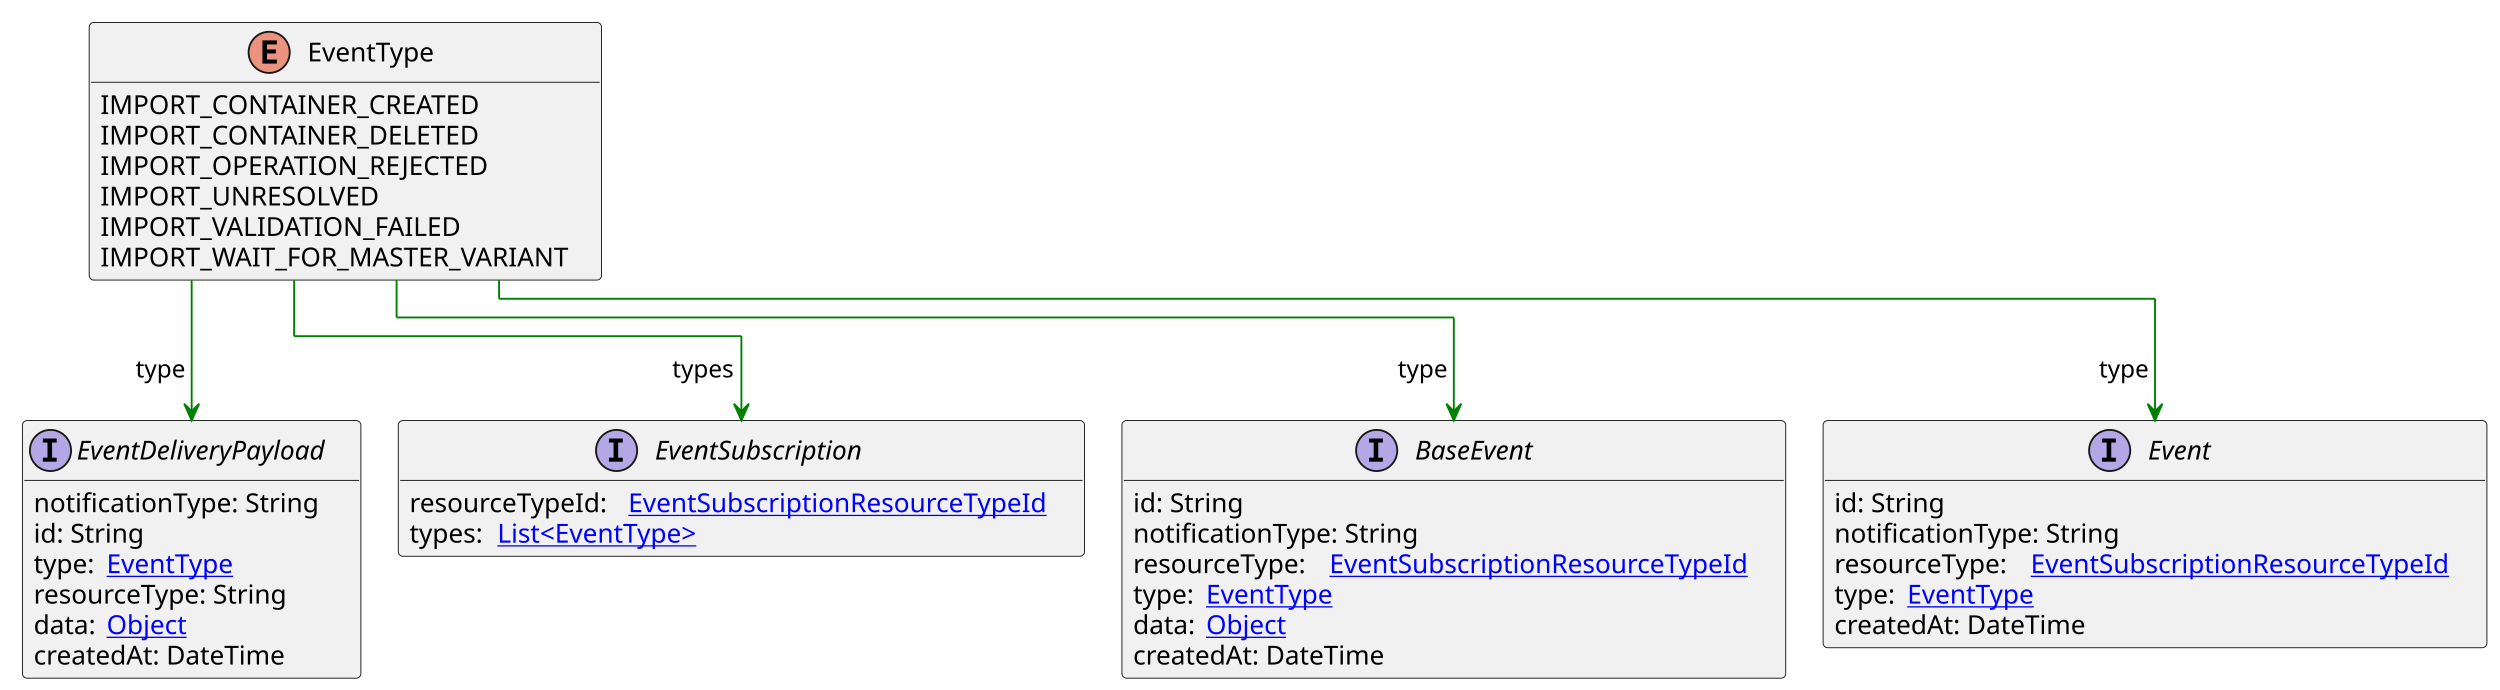
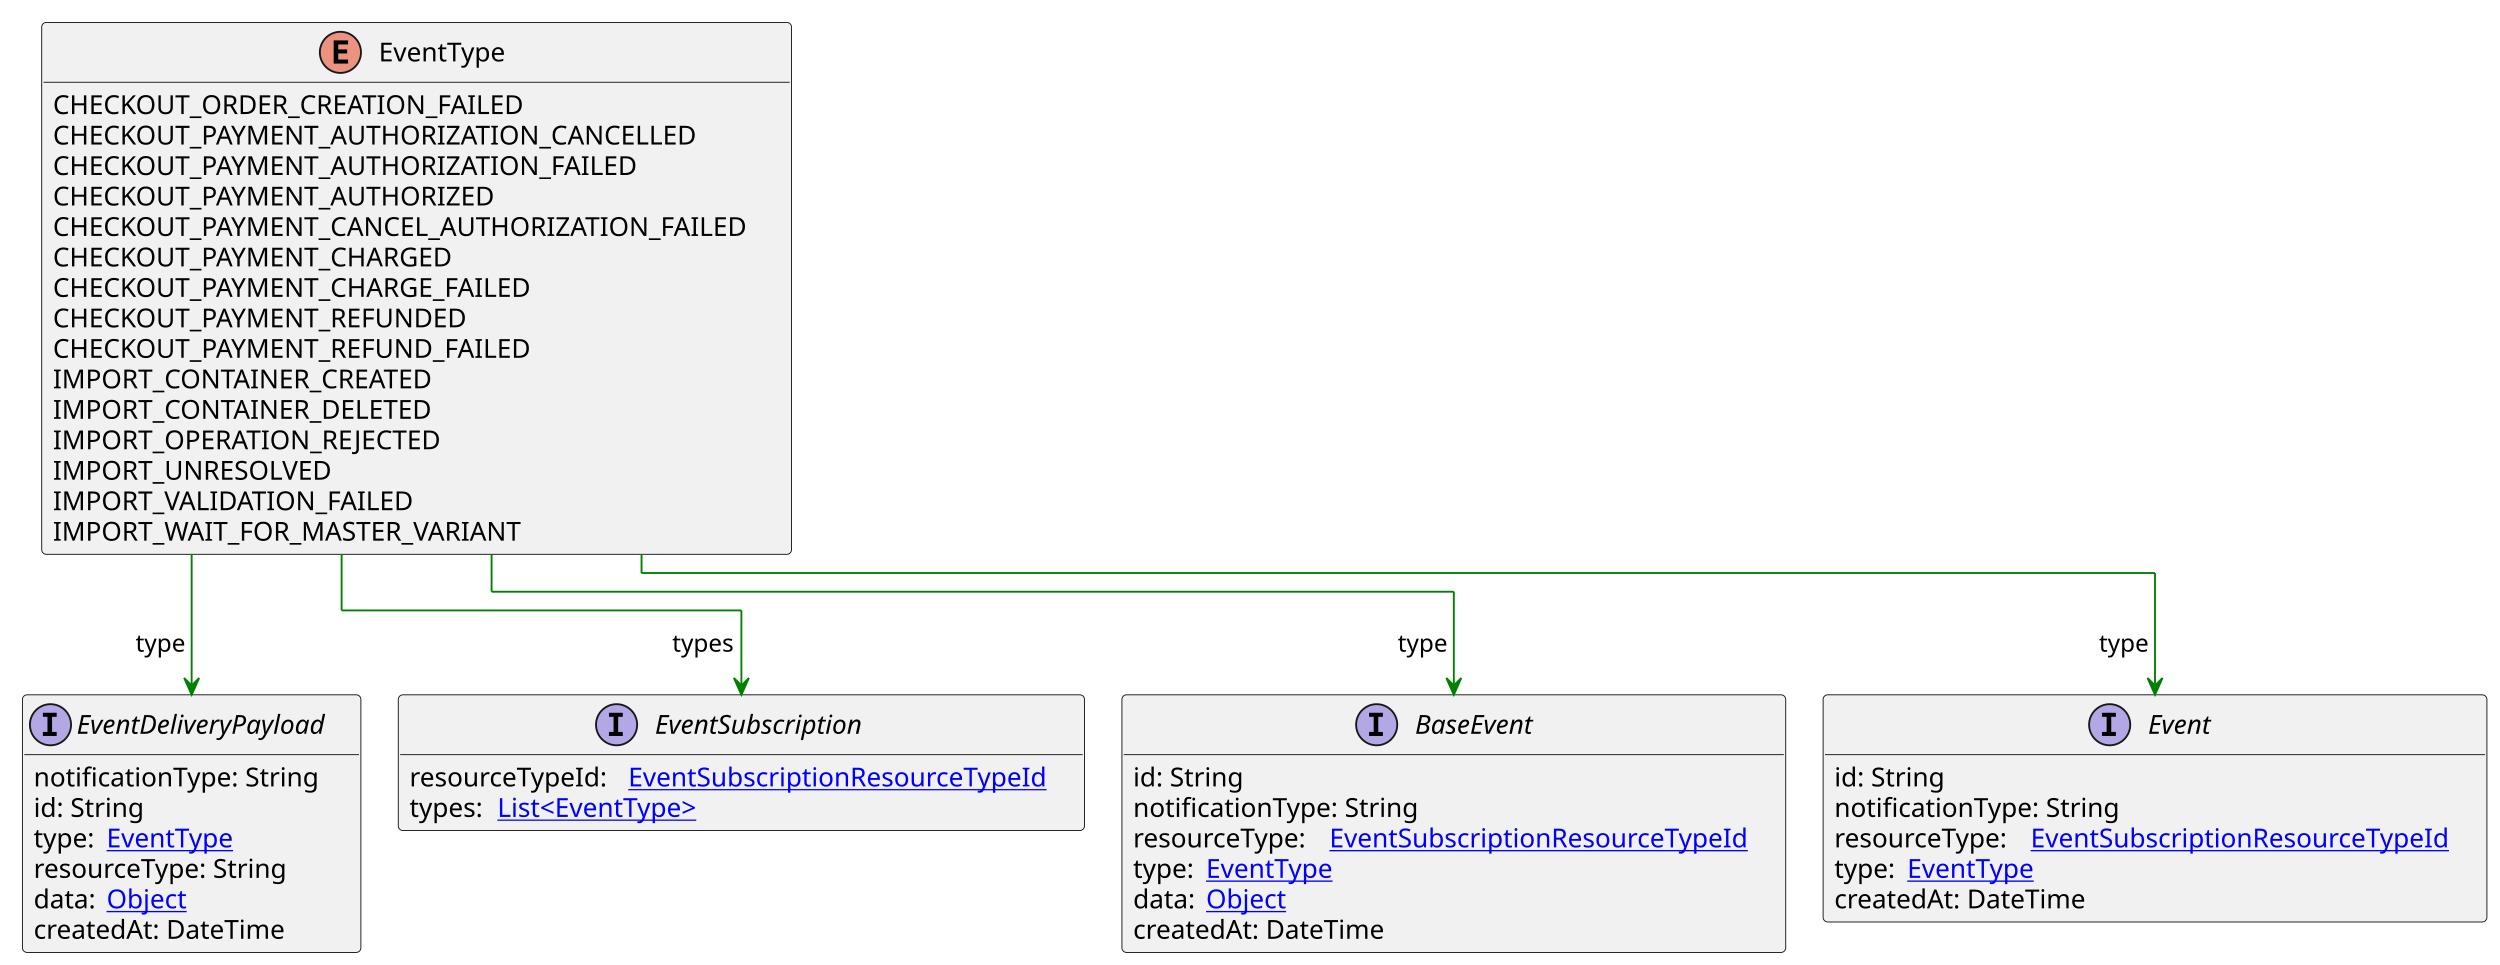
- <svg xmlns="http://www.w3.org/2000/svg" xmlns:xlink="http://www.w3.org/1999/xlink" contentStyleType="text/css" height="369px" preserveAspectRatio="none" style="width:1337px;height:369px;background:#FFFFFF;" version="1.1" viewBox="0 0 1337 369" width="1337px" zoomAndPan="magnify">
+ <svg xmlns="http://www.w3.org/2000/svg" xmlns:xlink="http://www.w3.org/1999/xlink" contentStyleType="text/css" height="516px" preserveAspectRatio="none" style="width:1337px;height:516px;background:#FFFFFF;" version="1.1" viewBox="0 0 1337 516" width="1337px" zoomAndPan="magnify">
  <defs />
  <g>
    <g id="elem_EventType">
-       <rect codeLine="3" fill="#F1F1F1" height="137.781" id="EventType" rx="2.5" ry="2.5" style="stroke:#181818;stroke-width:0.5;" width="274" x="47.7" y="12" />
-       <ellipse cx="143.95" cy="28" fill="#EB937F" rx="11" ry="11" style="stroke:#181818;stroke-width:1.0;" />
-       <path d="M148.059,34 L140.341,34 L140.341,21.609 L148.059,21.609 L148.059,23.766 L142.794,23.766 L142.794,26.438 L147.559,26.438 L147.559,28.594 L142.794,28.594 L142.794,31.844 L148.059,31.844 L148.059,34 Z " fill="#000000" />
-       <text fill="#000000" font-family="sans-serif" font-size="14" lengthAdjust="spacing" textLength="73" x="164.45" y="32.847">EventType</text>
-       <line style="stroke:#181818;stroke-width:0.5;" x1="48.7" x2="320.7" y1="44" y2="44" />
-       <text fill="#000000" font-family="sans-serif" font-size="14" lengthAdjust="spacing" textLength="216" x="53.7" y="60.995">IMPORT_CONTAINER_CREATED</text>
-       <text fill="#000000" font-family="sans-serif" font-size="14" lengthAdjust="spacing" textLength="214" x="53.7" y="77.292">IMPORT_CONTAINER_DELETED</text>
-       <text fill="#000000" font-family="sans-serif" font-size="14" lengthAdjust="spacing" textLength="219" x="53.7" y="93.589">IMPORT_OPERATION_REJECTED</text>
-       <text fill="#000000" font-family="sans-serif" font-size="14" lengthAdjust="spacing" textLength="156" x="53.7" y="109.886">IMPORT_UNRESOLVED</text>
-       <text fill="#000000" font-family="sans-serif" font-size="14" lengthAdjust="spacing" textLength="196" x="53.7" y="126.183">IMPORT_VALIDATION_FAILED</text>
-       <text fill="#000000" font-family="sans-serif" font-size="14" lengthAdjust="spacing" textLength="262" x="53.7" y="142.48">IMPORT_WAIT_FOR_MASTER_VARIANT</text>
+       <rect codeLine="3" fill="#F1F1F1" height="284.453" id="EventType" rx="2.5" ry="2.5" style="stroke:#181818;stroke-width:0.5;" width="401" x="22.3" y="12" />
+       <ellipse cx="182.05" cy="28" fill="#EB937F" rx="11" ry="11" style="stroke:#181818;stroke-width:1.0;" />
+       <path d="M186.159,34 L178.441,34 L178.441,21.609 L186.159,21.609 L186.159,23.766 L180.894,23.766 L180.894,26.438 L185.659,26.438 L185.659,28.594 L180.894,28.594 L180.894,31.844 L186.159,31.844 L186.159,34 Z " fill="#000000" />
+       <text fill="#000000" font-family="sans-serif" font-size="14" lengthAdjust="spacing" textLength="73" x="202.55" y="32.847">EventType</text>
+       <line style="stroke:#181818;stroke-width:0.5;" x1="23.3" x2="422.3" y1="44" y2="44" />
+       <text fill="#000000" font-family="sans-serif" font-size="14" lengthAdjust="spacing" textLength="268" x="28.3" y="60.995">CHECKOUT_ORDER_CREATION_FAILED</text>
+       <text fill="#000000" font-family="sans-serif" font-size="14" lengthAdjust="spacing" textLength="362" x="28.3" y="77.292">CHECKOUT_PAYMENT_AUTHORIZATION_CANCELLED</text>
+       <text fill="#000000" font-family="sans-serif" font-size="14" lengthAdjust="spacing" textLength="327" x="28.3" y="93.589">CHECKOUT_PAYMENT_AUTHORIZATION_FAILED</text>
+       <text fill="#000000" font-family="sans-serif" font-size="14" lengthAdjust="spacing" textLength="251" x="28.3" y="109.886">CHECKOUT_PAYMENT_AUTHORIZED</text>
+       <text fill="#000000" font-family="sans-serif" font-size="14" lengthAdjust="spacing" textLength="389" x="28.3" y="126.183">CHECKOUT_PAYMENT_CANCEL_AUTHORIZATION_FAILED</text>
+       <text fill="#000000" font-family="sans-serif" font-size="14" lengthAdjust="spacing" textLength="229" x="28.3" y="142.48">CHECKOUT_PAYMENT_CHARGED</text>
+       <text fill="#000000" font-family="sans-serif" font-size="14" lengthAdjust="spacing" textLength="272" x="28.3" y="158.776">CHECKOUT_PAYMENT_CHARGE_FAILED</text>
+       <text fill="#000000" font-family="sans-serif" font-size="14" lengthAdjust="spacing" textLength="237" x="28.3" y="175.073">CHECKOUT_PAYMENT_REFUNDED</text>
+       <text fill="#000000" font-family="sans-serif" font-size="14" lengthAdjust="spacing" textLength="271" x="28.3" y="191.37">CHECKOUT_PAYMENT_REFUND_FAILED</text>
+       <text fill="#000000" font-family="sans-serif" font-size="14" lengthAdjust="spacing" textLength="216" x="28.3" y="207.667">IMPORT_CONTAINER_CREATED</text>
+       <text fill="#000000" font-family="sans-serif" font-size="14" lengthAdjust="spacing" textLength="214" x="28.3" y="223.964">IMPORT_CONTAINER_DELETED</text>
+       <text fill="#000000" font-family="sans-serif" font-size="14" lengthAdjust="spacing" textLength="219" x="28.3" y="240.261">IMPORT_OPERATION_REJECTED</text>
+       <text fill="#000000" font-family="sans-serif" font-size="14" lengthAdjust="spacing" textLength="156" x="28.3" y="256.558">IMPORT_UNRESOLVED</text>
+       <text fill="#000000" font-family="sans-serif" font-size="14" lengthAdjust="spacing" textLength="196" x="28.3" y="272.854">IMPORT_VALIDATION_FAILED</text>
+       <text fill="#000000" font-family="sans-serif" font-size="14" lengthAdjust="spacing" textLength="262" x="28.3" y="289.151">IMPORT_WAIT_FOR_MASTER_VARIANT</text>
    </g>
    <a href="BaseEvent.svg" target="_top" title="BaseEvent.svg" xlink:actuate="onRequest" xlink:href="BaseEvent.svg" xlink:show="new" xlink:title="BaseEvent.svg" xlink:type="simple">
      <g id="elem_BaseEvent">
-         <rect codeLine="11" fill="#F1F1F1" height="137.781" id="BaseEvent" rx="2.5" ry="2.5" style="stroke:#181818;stroke-width:0.5;" width="355" x="600" y="224.914" />
-         <ellipse cx="736.25" cy="240.914" fill="#B4A7E5" rx="11" ry="11" style="stroke:#181818;stroke-width:1.0;" />
-         <path d="M732.172,236.68 L732.172,234.523 L739.562,234.523 L739.562,236.68 L737.094,236.68 L737.094,244.758 L739.562,244.758 L739.562,246.914 L732.172,246.914 L732.172,244.758 L734.641,244.758 L734.641,236.68 L732.172,236.68 Z " fill="#000000" />
-         <text fill="#000000" font-family="sans-serif" font-size="14" font-style="italic" lengthAdjust="spacing" textLength="74" x="756.75" y="245.761">BaseEvent</text>
-         <line style="stroke:#181818;stroke-width:0.5;" x1="601" x2="954" y1="256.914" y2="256.914" />
-         <text fill="#000000" font-family="sans-serif" font-size="14" lengthAdjust="spacing" textLength="61" x="606" y="273.909">id: String</text>
-         <text fill="#000000" font-family="sans-serif" font-size="14" lengthAdjust="spacing" textLength="158" x="606" y="290.206">notificationType: String</text>
-         <text fill="#000000" font-family="sans-serif" font-size="14" lengthAdjust="spacing" textLength="101" x="606" y="306.503">resourceType:</text>
+         <rect codeLine="20" fill="#F1F1F1" height="137.781" id="BaseEvent" rx="2.5" ry="2.5" style="stroke:#181818;stroke-width:0.5;" width="355" x="600" y="371.586" />
+         <ellipse cx="736.25" cy="387.586" fill="#B4A7E5" rx="11" ry="11" style="stroke:#181818;stroke-width:1.0;" />
+         <path d="M732.172,383.352 L732.172,381.195 L739.562,381.195 L739.562,383.352 L737.094,383.352 L737.094,391.43 L739.562,391.43 L739.562,393.586 L732.172,393.586 L732.172,391.43 L734.641,391.43 L734.641,383.352 L732.172,383.352 Z " fill="#000000" />
+         <text fill="#000000" font-family="sans-serif" font-size="14" font-style="italic" lengthAdjust="spacing" textLength="74" x="756.75" y="392.433">BaseEvent</text>
+         <line style="stroke:#181818;stroke-width:0.5;" x1="601" x2="954" y1="403.586" y2="403.586" />
+         <text fill="#000000" font-family="sans-serif" font-size="14" lengthAdjust="spacing" textLength="61" x="606" y="420.581">id: String</text>
+         <text fill="#000000" font-family="sans-serif" font-size="14" lengthAdjust="spacing" textLength="158" x="606" y="436.878">notificationType: String</text>
+         <text fill="#000000" font-family="sans-serif" font-size="14" lengthAdjust="spacing" textLength="101" x="606" y="453.175">resourceType:</text>
        <a href="EventSubscriptionResourceTypeId.svg" target="_top" title="EventSubscriptionResourceTypeId.svg" xlink:actuate="onRequest" xlink:href="EventSubscriptionResourceTypeId.svg" xlink:show="new" xlink:title="EventSubscriptionResourceTypeId.svg" xlink:type="simple">
-           <text fill="#0000FF" font-family="sans-serif" font-size="14" lengthAdjust="spacing" text-decoration="underline" textLength="238" x="711" y="306.503">EventSubscriptionResourceTypeId</text>
+           <text fill="#0000FF" font-family="sans-serif" font-size="14" lengthAdjust="spacing" text-decoration="underline" textLength="238" x="711" y="453.175">EventSubscriptionResourceTypeId</text>
        </a>
-         <text fill="#000000" font-family="sans-serif" font-size="14" lengthAdjust="spacing" textLength="35" x="606" y="322.8">type:</text>
+         <text fill="#000000" font-family="sans-serif" font-size="14" lengthAdjust="spacing" textLength="35" x="606" y="469.472">type:</text>
        <a href="EventType.svg" target="_top" title="EventType.svg" xlink:actuate="onRequest" xlink:href="EventType.svg" xlink:show="new" xlink:title="EventType.svg" xlink:type="simple">
-           <text fill="#0000FF" font-family="sans-serif" font-size="14" lengthAdjust="spacing" text-decoration="underline" textLength="73" x="645" y="322.8">EventType</text>
+           <text fill="#0000FF" font-family="sans-serif" font-size="14" lengthAdjust="spacing" text-decoration="underline" textLength="73" x="645" y="469.472">EventType</text>
        </a>
-         <text fill="#000000" font-family="sans-serif" font-size="14" lengthAdjust="spacing" textLength="35" x="606" y="339.097">data:</text>
+         <text fill="#000000" font-family="sans-serif" font-size="14" lengthAdjust="spacing" textLength="35" x="606" y="485.769">data:</text>
        <a href="Object.svg" target="_top" title="Object.svg" xlink:actuate="onRequest" xlink:href="Object.svg" xlink:show="new" xlink:title="Object.svg" xlink:type="simple">
-           <text fill="#0000FF" font-family="sans-serif" font-size="14" lengthAdjust="spacing" text-decoration="underline" textLength="45" x="645" y="339.097">Object</text>
+           <text fill="#0000FF" font-family="sans-serif" font-size="14" lengthAdjust="spacing" text-decoration="underline" textLength="45" x="645" y="485.769">Object</text>
        </a>
-         <text fill="#000000" font-family="sans-serif" font-size="14" lengthAdjust="spacing" textLength="143" x="606" y="355.394">createdAt: DateTime</text>
+         <text fill="#000000" font-family="sans-serif" font-size="14" lengthAdjust="spacing" textLength="143" x="606" y="502.065">createdAt: DateTime</text>
      </g>
    </a>
    <a href="Event.svg" target="_top" title="Event.svg" xlink:actuate="onRequest" xlink:href="Event.svg" xlink:show="new" xlink:title="Event.svg" xlink:type="simple">
      <g id="elem_Event">
-         <rect codeLine="19" fill="#F1F1F1" height="121.484" id="Event" rx="2.5" ry="2.5" style="stroke:#181818;stroke-width:0.5;" width="355" x="975" y="224.914" />
-         <ellipse cx="1128.25" cy="240.914" fill="#B4A7E5" rx="11" ry="11" style="stroke:#181818;stroke-width:1.0;" />
-         <path d="M1124.172,236.68 L1124.172,234.523 L1131.562,234.523 L1131.562,236.68 L1129.094,236.68 L1129.094,244.758 L1131.562,244.758 L1131.562,246.914 L1124.172,246.914 L1124.172,244.758 L1126.641,244.758 L1126.641,236.68 L1124.172,236.68 Z " fill="#000000" />
-         <text fill="#000000" font-family="sans-serif" font-size="14" font-style="italic" lengthAdjust="spacing" textLength="40" x="1148.75" y="245.761">Event</text>
-         <line style="stroke:#181818;stroke-width:0.5;" x1="976" x2="1329" y1="256.914" y2="256.914" />
-         <text fill="#000000" font-family="sans-serif" font-size="14" lengthAdjust="spacing" textLength="61" x="981" y="273.909">id: String</text>
-         <text fill="#000000" font-family="sans-serif" font-size="14" lengthAdjust="spacing" textLength="158" x="981" y="290.206">notificationType: String</text>
-         <text fill="#000000" font-family="sans-serif" font-size="14" lengthAdjust="spacing" textLength="101" x="981" y="306.503">resourceType:</text>
+         <rect codeLine="28" fill="#F1F1F1" height="121.484" id="Event" rx="2.5" ry="2.5" style="stroke:#181818;stroke-width:0.5;" width="355" x="975" y="371.586" />
+         <ellipse cx="1128.25" cy="387.586" fill="#B4A7E5" rx="11" ry="11" style="stroke:#181818;stroke-width:1.0;" />
+         <path d="M1124.172,383.352 L1124.172,381.195 L1131.562,381.195 L1131.562,383.352 L1129.094,383.352 L1129.094,391.43 L1131.562,391.43 L1131.562,393.586 L1124.172,393.586 L1124.172,391.43 L1126.641,391.43 L1126.641,383.352 L1124.172,383.352 Z " fill="#000000" />
+         <text fill="#000000" font-family="sans-serif" font-size="14" font-style="italic" lengthAdjust="spacing" textLength="40" x="1148.75" y="392.433">Event</text>
+         <line style="stroke:#181818;stroke-width:0.5;" x1="976" x2="1329" y1="403.586" y2="403.586" />
+         <text fill="#000000" font-family="sans-serif" font-size="14" lengthAdjust="spacing" textLength="61" x="981" y="420.581">id: String</text>
+         <text fill="#000000" font-family="sans-serif" font-size="14" lengthAdjust="spacing" textLength="158" x="981" y="436.878">notificationType: String</text>
+         <text fill="#000000" font-family="sans-serif" font-size="14" lengthAdjust="spacing" textLength="101" x="981" y="453.175">resourceType:</text>
        <a href="EventSubscriptionResourceTypeId.svg" target="_top" title="EventSubscriptionResourceTypeId.svg" xlink:actuate="onRequest" xlink:href="EventSubscriptionResourceTypeId.svg" xlink:show="new" xlink:title="EventSubscriptionResourceTypeId.svg" xlink:type="simple">
-           <text fill="#0000FF" font-family="sans-serif" font-size="14" lengthAdjust="spacing" text-decoration="underline" textLength="238" x="1086" y="306.503">EventSubscriptionResourceTypeId</text>
+           <text fill="#0000FF" font-family="sans-serif" font-size="14" lengthAdjust="spacing" text-decoration="underline" textLength="238" x="1086" y="453.175">EventSubscriptionResourceTypeId</text>
        </a>
-         <text fill="#000000" font-family="sans-serif" font-size="14" lengthAdjust="spacing" textLength="35" x="981" y="322.8">type:</text>
+         <text fill="#000000" font-family="sans-serif" font-size="14" lengthAdjust="spacing" textLength="35" x="981" y="469.472">type:</text>
        <a href="EventType.svg" target="_top" title="EventType.svg" xlink:actuate="onRequest" xlink:href="EventType.svg" xlink:show="new" xlink:title="EventType.svg" xlink:type="simple">
-           <text fill="#0000FF" font-family="sans-serif" font-size="14" lengthAdjust="spacing" text-decoration="underline" textLength="73" x="1020" y="322.8">EventType</text>
+           <text fill="#0000FF" font-family="sans-serif" font-size="14" lengthAdjust="spacing" text-decoration="underline" textLength="73" x="1020" y="469.472">EventType</text>
        </a>
-         <text fill="#000000" font-family="sans-serif" font-size="14" lengthAdjust="spacing" textLength="143" x="981" y="339.097">createdAt: DateTime</text>
+         <text fill="#000000" font-family="sans-serif" font-size="14" lengthAdjust="spacing" textLength="143" x="981" y="485.769">createdAt: DateTime</text>
      </g>
    </a>
    <a href="EventDeliveryPayload.svg" target="_top" title="EventDeliveryPayload.svg" xlink:actuate="onRequest" xlink:href="EventDeliveryPayload.svg" xlink:show="new" xlink:title="EventDeliveryPayload.svg" xlink:type="simple">
      <g id="elem_EventDeliveryPayload">
-         <rect codeLine="26" fill="#F1F1F1" height="137.781" id="EventDeliveryPayload" rx="2.5" ry="2.5" style="stroke:#181818;stroke-width:0.5;" width="181" x="12" y="224.914" />
-         <ellipse cx="27" cy="240.914" fill="#B4A7E5" rx="11" ry="11" style="stroke:#181818;stroke-width:1.0;" />
-         <path d="M22.922,236.68 L22.922,234.523 L30.312,234.523 L30.312,236.68 L27.844,236.68 L27.844,244.758 L30.312,244.758 L30.312,246.914 L22.922,246.914 L22.922,244.758 L25.391,244.758 L25.391,236.68 L22.922,236.68 Z " fill="#000000" />
-         <text fill="#000000" font-family="sans-serif" font-size="14" font-style="italic" lengthAdjust="spacing" textLength="149" x="41" y="245.761">EventDeliveryPayload</text>
-         <line style="stroke:#181818;stroke-width:0.5;" x1="13" x2="192" y1="256.914" y2="256.914" />
-         <text fill="#000000" font-family="sans-serif" font-size="14" lengthAdjust="spacing" textLength="158" x="18" y="273.909">notificationType: String</text>
-         <text fill="#000000" font-family="sans-serif" font-size="14" lengthAdjust="spacing" textLength="61" x="18" y="290.206">id: String</text>
-         <text fill="#000000" font-family="sans-serif" font-size="14" lengthAdjust="spacing" textLength="35" x="18" y="306.503">type:</text>
+         <rect codeLine="35" fill="#F1F1F1" height="137.781" id="EventDeliveryPayload" rx="2.5" ry="2.5" style="stroke:#181818;stroke-width:0.5;" width="181" x="12" y="371.586" />
+         <ellipse cx="27" cy="387.586" fill="#B4A7E5" rx="11" ry="11" style="stroke:#181818;stroke-width:1.0;" />
+         <path d="M22.922,383.352 L22.922,381.195 L30.312,381.195 L30.312,383.352 L27.844,383.352 L27.844,391.43 L30.312,391.43 L30.312,393.586 L22.922,393.586 L22.922,391.43 L25.391,391.43 L25.391,383.352 L22.922,383.352 Z " fill="#000000" />
+         <text fill="#000000" font-family="sans-serif" font-size="14" font-style="italic" lengthAdjust="spacing" textLength="149" x="41" y="392.433">EventDeliveryPayload</text>
+         <line style="stroke:#181818;stroke-width:0.5;" x1="13" x2="192" y1="403.586" y2="403.586" />
+         <text fill="#000000" font-family="sans-serif" font-size="14" lengthAdjust="spacing" textLength="158" x="18" y="420.581">notificationType: String</text>
+         <text fill="#000000" font-family="sans-serif" font-size="14" lengthAdjust="spacing" textLength="61" x="18" y="436.878">id: String</text>
+         <text fill="#000000" font-family="sans-serif" font-size="14" lengthAdjust="spacing" textLength="35" x="18" y="453.175">type:</text>
        <a href="EventType.svg" target="_top" title="EventType.svg" xlink:actuate="onRequest" xlink:href="EventType.svg" xlink:show="new" xlink:title="EventType.svg" xlink:type="simple">
-           <text fill="#0000FF" font-family="sans-serif" font-size="14" lengthAdjust="spacing" text-decoration="underline" textLength="73" x="57" y="306.503">EventType</text>
+           <text fill="#0000FF" font-family="sans-serif" font-size="14" lengthAdjust="spacing" text-decoration="underline" textLength="73" x="57" y="453.175">EventType</text>
        </a>
-         <text fill="#000000" font-family="sans-serif" font-size="14" lengthAdjust="spacing" textLength="145" x="18" y="322.8">resourceType: String</text>
-         <text fill="#000000" font-family="sans-serif" font-size="14" lengthAdjust="spacing" textLength="35" x="18" y="339.097">data:</text>
+         <text fill="#000000" font-family="sans-serif" font-size="14" lengthAdjust="spacing" textLength="145" x="18" y="469.472">resourceType: String</text>
+         <text fill="#000000" font-family="sans-serif" font-size="14" lengthAdjust="spacing" textLength="35" x="18" y="485.769">data:</text>
        <a href="Object.svg" target="_top" title="Object.svg" xlink:actuate="onRequest" xlink:href="Object.svg" xlink:show="new" xlink:title="Object.svg" xlink:type="simple">
-           <text fill="#0000FF" font-family="sans-serif" font-size="14" lengthAdjust="spacing" text-decoration="underline" textLength="45" x="57" y="339.097">Object</text>
+           <text fill="#0000FF" font-family="sans-serif" font-size="14" lengthAdjust="spacing" text-decoration="underline" textLength="45" x="57" y="485.769">Object</text>
        </a>
-         <text fill="#000000" font-family="sans-serif" font-size="14" lengthAdjust="spacing" textLength="143" x="18" y="355.394">createdAt: DateTime</text>
+         <text fill="#000000" font-family="sans-serif" font-size="14" lengthAdjust="spacing" textLength="143" x="18" y="502.065">createdAt: DateTime</text>
      </g>
    </a>
    <a href="EventSubscription.svg" target="_top" title="EventSubscription.svg" xlink:actuate="onRequest" xlink:href="EventSubscription.svg" xlink:show="new" xlink:title="EventSubscription.svg" xlink:type="simple">
      <g id="elem_EventSubscription">
-         <rect codeLine="34" fill="#F1F1F1" height="72.594" id="EventSubscription" rx="2.5" ry="2.5" style="stroke:#181818;stroke-width:0.5;" width="367" x="213" y="224.914" />
-         <ellipse cx="329.75" cy="240.914" fill="#B4A7E5" rx="11" ry="11" style="stroke:#181818;stroke-width:1.0;" />
-         <path d="M325.672,236.68 L325.672,234.523 L333.062,234.523 L333.062,236.68 L330.594,236.68 L330.594,244.758 L333.062,244.758 L333.062,246.914 L325.672,246.914 L325.672,244.758 L328.141,244.758 L328.141,236.68 L325.672,236.68 Z " fill="#000000" />
-         <text fill="#000000" font-family="sans-serif" font-size="14" font-style="italic" lengthAdjust="spacing" textLength="125" x="350.25" y="245.761">EventSubscription</text>
-         <line style="stroke:#181818;stroke-width:0.5;" x1="214" x2="579" y1="256.914" y2="256.914" />
-         <text fill="#000000" font-family="sans-serif" font-size="14" lengthAdjust="spacing" textLength="113" x="219" y="273.909">resourceTypeId:</text>
+         <rect codeLine="43" fill="#F1F1F1" height="72.594" id="EventSubscription" rx="2.5" ry="2.5" style="stroke:#181818;stroke-width:0.5;" width="367" x="213" y="371.586" />
+         <ellipse cx="329.75" cy="387.586" fill="#B4A7E5" rx="11" ry="11" style="stroke:#181818;stroke-width:1.0;" />
+         <path d="M325.672,383.352 L325.672,381.195 L333.062,381.195 L333.062,383.352 L330.594,383.352 L330.594,391.43 L333.062,391.43 L333.062,393.586 L325.672,393.586 L325.672,391.43 L328.141,391.43 L328.141,383.352 L325.672,383.352 Z " fill="#000000" />
+         <text fill="#000000" font-family="sans-serif" font-size="14" font-style="italic" lengthAdjust="spacing" textLength="125" x="350.25" y="392.433">EventSubscription</text>
+         <line style="stroke:#181818;stroke-width:0.5;" x1="214" x2="579" y1="403.586" y2="403.586" />
+         <text fill="#000000" font-family="sans-serif" font-size="14" lengthAdjust="spacing" textLength="113" x="219" y="420.581">resourceTypeId:</text>
        <a href="EventSubscriptionResourceTypeId.svg" target="_top" title="EventSubscriptionResourceTypeId.svg" xlink:actuate="onRequest" xlink:href="EventSubscriptionResourceTypeId.svg" xlink:show="new" xlink:title="EventSubscriptionResourceTypeId.svg" xlink:type="simple">
-           <text fill="#0000FF" font-family="sans-serif" font-size="14" lengthAdjust="spacing" text-decoration="underline" textLength="238" x="336" y="273.909">EventSubscriptionResourceTypeId</text>
+           <text fill="#0000FF" font-family="sans-serif" font-size="14" lengthAdjust="spacing" text-decoration="underline" textLength="238" x="336" y="420.581">EventSubscriptionResourceTypeId</text>
        </a>
-         <text fill="#000000" font-family="sans-serif" font-size="14" lengthAdjust="spacing" textLength="43" x="219" y="290.206">types:</text>
+         <text fill="#000000" font-family="sans-serif" font-size="14" lengthAdjust="spacing" textLength="43" x="219" y="436.878">types:</text>
        <a href="EventType.svg" target="_top" title="EventType.svg" xlink:actuate="onRequest" xlink:href="EventType.svg" xlink:show="new" xlink:title="EventType.svg" xlink:type="simple">
-           <text fill="#0000FF" font-family="sans-serif" font-size="14" lengthAdjust="spacing" text-decoration="underline" textLength="120" x="266" y="290.206">List&lt;EventType&gt;</text>
+           <text fill="#0000FF" font-family="sans-serif" font-size="14" lengthAdjust="spacing" text-decoration="underline" textLength="120" x="266" y="436.878">List&lt;EventType&gt;</text>
        </a>
      </g>
    </a>
-     <line style="stroke:#008000;stroke-width:1.0;" x1="212.1" x2="212.1" y1="149.781" y2="169.781" />
-     <line style="stroke:#008000;stroke-width:1.0;" x1="212.1" x2="777.5" y1="169.781" y2="169.781" />
-     <line style="stroke:#008000;stroke-width:1.0;" x1="777.5" x2="777.5" y1="169.781" y2="224.914" />
-     <polygon fill="#008000" points="777.5,224.914,781.5,215.914,777.5,219.914,773.5,215.914,777.5,224.914" style="stroke:#008000;stroke-width:1.0;" />
-     <text fill="#000000" font-family="sans-serif" font-size="13" lengthAdjust="spacing" textLength="28" x="747.5" y="201.848">type</text>
-     <line style="stroke:#008000;stroke-width:1.0;" x1="266.9" x2="266.9" y1="149.781" y2="159.781" />
-     <line style="stroke:#008000;stroke-width:1.0;" x1="266.9" x2="1152.5" y1="159.781" y2="159.781" />
-     <line style="stroke:#008000;stroke-width:1.0;" x1="1152.5" x2="1152.5" y1="159.781" y2="224.914" />
-     <polygon fill="#008000" points="1152.5,224.914,1156.5,215.914,1152.5,219.914,1148.5,215.914,1152.5,224.914" style="stroke:#008000;stroke-width:1.0;" />
-     <text fill="#000000" font-family="sans-serif" font-size="13" lengthAdjust="spacing" textLength="28" x="1122.5" y="201.848">type</text>
-     <line style="stroke:#008000;stroke-width:1.0;" x1="102.5" x2="102.5" y1="149.781" y2="224.914" />
-     <polygon fill="#008000" points="102.5,224.914,106.5,215.914,102.5,219.914,98.5,215.914,102.5,224.914" style="stroke:#008000;stroke-width:1.0;" />
-     <text fill="#000000" font-family="sans-serif" font-size="13" lengthAdjust="spacing" textLength="28" x="72.5" y="201.848">type</text>
-     <line style="stroke:#008000;stroke-width:1.0;" x1="157.3" x2="157.3" y1="149.781" y2="179.781" />
-     <line style="stroke:#008000;stroke-width:1.0;" x1="157.3" x2="396.5" y1="179.781" y2="179.781" />
-     <line style="stroke:#008000;stroke-width:1.0;" x1="396.5" x2="396.5" y1="179.781" y2="224.914" />
-     <polygon fill="#008000" points="396.5,224.914,400.5,215.914,396.5,219.914,392.5,215.914,396.5,224.914" style="stroke:#008000;stroke-width:1.0;" />
-     <text fill="#000000" font-family="sans-serif" font-size="13" lengthAdjust="spacing" textLength="35" x="359.5" y="201.848">types</text>
+     <line style="stroke:#008000;stroke-width:1.0;" x1="262.9" x2="262.9" y1="296.453" y2="316.453" />
+     <line style="stroke:#008000;stroke-width:1.0;" x1="262.9" x2="777.5" y1="316.453" y2="316.453" />
+     <line style="stroke:#008000;stroke-width:1.0;" x1="777.5" x2="777.5" y1="316.453" y2="371.586" />
+     <polygon fill="#008000" points="777.5,371.586,781.5,362.586,777.5,366.586,773.5,362.586,777.5,371.586" style="stroke:#008000;stroke-width:1.0;" />
+     <text fill="#000000" font-family="sans-serif" font-size="13" lengthAdjust="spacing" textLength="28" x="747.5" y="348.52">type</text>
+     <line style="stroke:#008000;stroke-width:1.0;" x1="343.1" x2="343.1" y1="296.453" y2="306.453" />
+     <line style="stroke:#008000;stroke-width:1.0;" x1="343.1" x2="1152.5" y1="306.453" y2="306.453" />
+     <line style="stroke:#008000;stroke-width:1.0;" x1="1152.5" x2="1152.5" y1="306.453" y2="371.586" />
+     <polygon fill="#008000" points="1152.5,371.586,1156.5,362.586,1152.5,366.586,1148.5,362.586,1152.5,371.586" style="stroke:#008000;stroke-width:1.0;" />
+     <text fill="#000000" font-family="sans-serif" font-size="13" lengthAdjust="spacing" textLength="28" x="1122.5" y="348.52">type</text>
+     <line style="stroke:#008000;stroke-width:1.0;" x1="102.5" x2="102.5" y1="296.453" y2="371.586" />
+     <polygon fill="#008000" points="102.5,371.586,106.5,362.586,102.5,366.586,98.5,362.586,102.5,371.586" style="stroke:#008000;stroke-width:1.0;" />
+     <text fill="#000000" font-family="sans-serif" font-size="13" lengthAdjust="spacing" textLength="28" x="72.5" y="348.52">type</text>
+     <line style="stroke:#008000;stroke-width:1.0;" x1="182.7" x2="182.7" y1="296.453" y2="326.453" />
+     <line style="stroke:#008000;stroke-width:1.0;" x1="182.7" x2="396.5" y1="326.453" y2="326.453" />
+     <line style="stroke:#008000;stroke-width:1.0;" x1="396.5" x2="396.5" y1="326.453" y2="371.586" />
+     <polygon fill="#008000" points="396.5,371.586,400.5,362.586,396.5,366.586,392.5,362.586,396.5,371.586" style="stroke:#008000;stroke-width:1.0;" />
+     <text fill="#000000" font-family="sans-serif" font-size="13" lengthAdjust="spacing" textLength="35" x="359.5" y="348.52">types</text>
  </g>
</svg>
